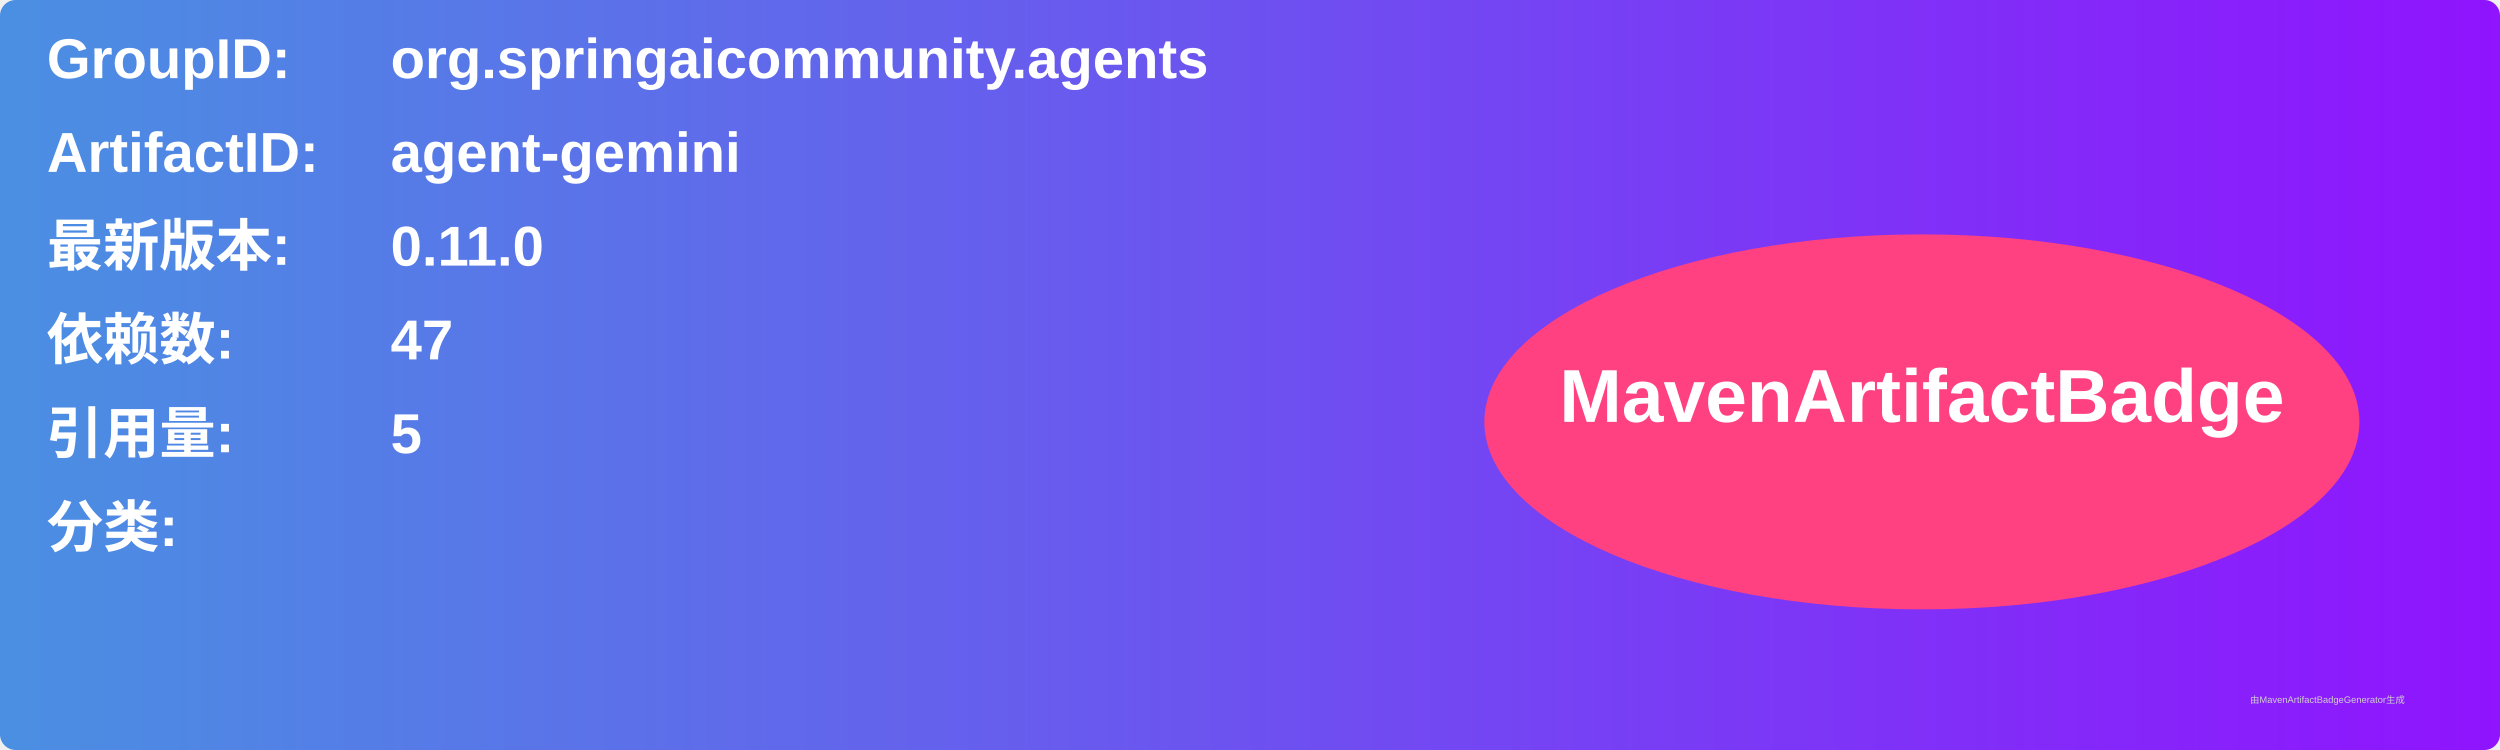
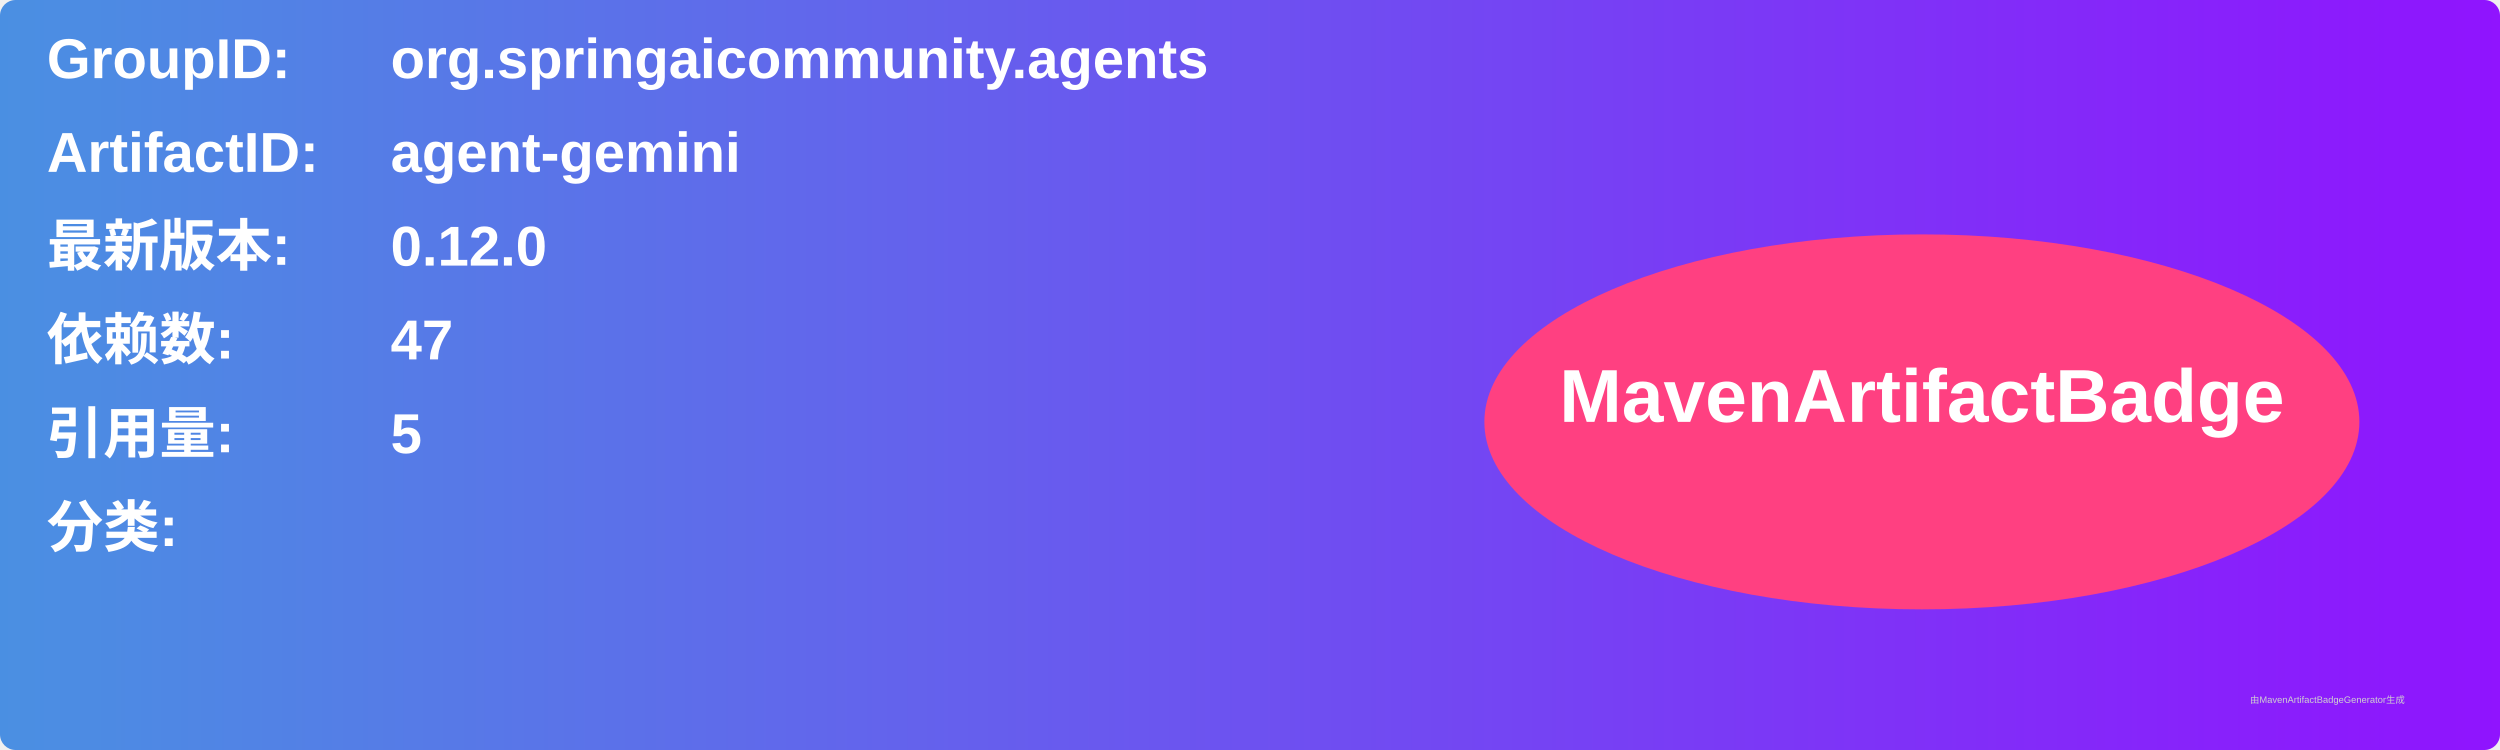
<svg xmlns="http://www.w3.org/2000/svg" width="800" height="240" viewBox="0 0 800 240">
  <linearGradient id="grad" x1="0%" y1="0%" x2="100%" y2="0%">
    <stop offset="0%" stop-color="#4a90e2" />
    <stop offset="100%" stop-color="#9013fe" />
  </linearGradient>
  <rect width="100%" height="100%" rx="5" ry="5" fill="url(#grad)" />
  <g transform="translate(15, 15)">
    <text x="0" y="10" font-family="Arial" font-size="18" fill="white" font-weight="bold" width="260">GroupID:</text>
    <text x="110" y="10" font-family="Arial" font-size="18" fill="white" font-weight="bold" width="460">org.springaicommunity.agents</text>
    <text x="0" y="40" font-family="Arial" font-size="18" fill="white" font-weight="bold" width="260">ArtifactID:</text>
    <text x="110" y="40" font-family="Arial" font-size="18" fill="white" font-weight="bold" width="460">agent-gemini</text>
    <text x="0" y="70" font-family="Arial" font-size="18" fill="white" font-weight="bold">最新版本:</text>
    <text x="110" y="70" font-family="Arial" font-size="18" fill="white" font-weight="bold">
-       <tspan font-weight="bold">0.11.0</tspan>
+       <tspan font-weight="bold">0.12.0</tspan>
    </text>
    <text x="0" y="100" font-family="Arial" font-size="18" fill="white" font-weight="bold">依赖数: </text>
    <text x="110" y="100" font-family="Arial" font-size="18" fill="white">
      <tspan font-weight="bold">47</tspan>
    </text>
    <text x="0" y="130" font-family="Arial" font-size="18" fill="white" font-weight="bold">引用量: </text>
    <text x="110" y="130" font-family="Arial" font-size="18" fill="white">
      <tspan font-weight="bold">5</tspan>
    </text>
    <text x="0" y="160" font-family="Arial" font-size="18" fill="white" font-weight="bold">分类:</text>
    <text x="10" y="190" font-family="Arial" font-size="10" fill="white">
      <tspan font-weight="bold" />
    </text>
    <ellipse cx="600" cy="120" rx="140" ry="60" fill="#ff4081" />
    <text x="600" y="120" text-anchor="middle" font-family="Arial" font-size="24" fill="white" font-weight="bold">MavenArtifactBadge</text>
  </g>
  <text x="720" y="225" font-family="Arial" font-size="3" fill="#d0d0d0">由MavenArtifactBadgeGenerator生成</text>
</svg>
